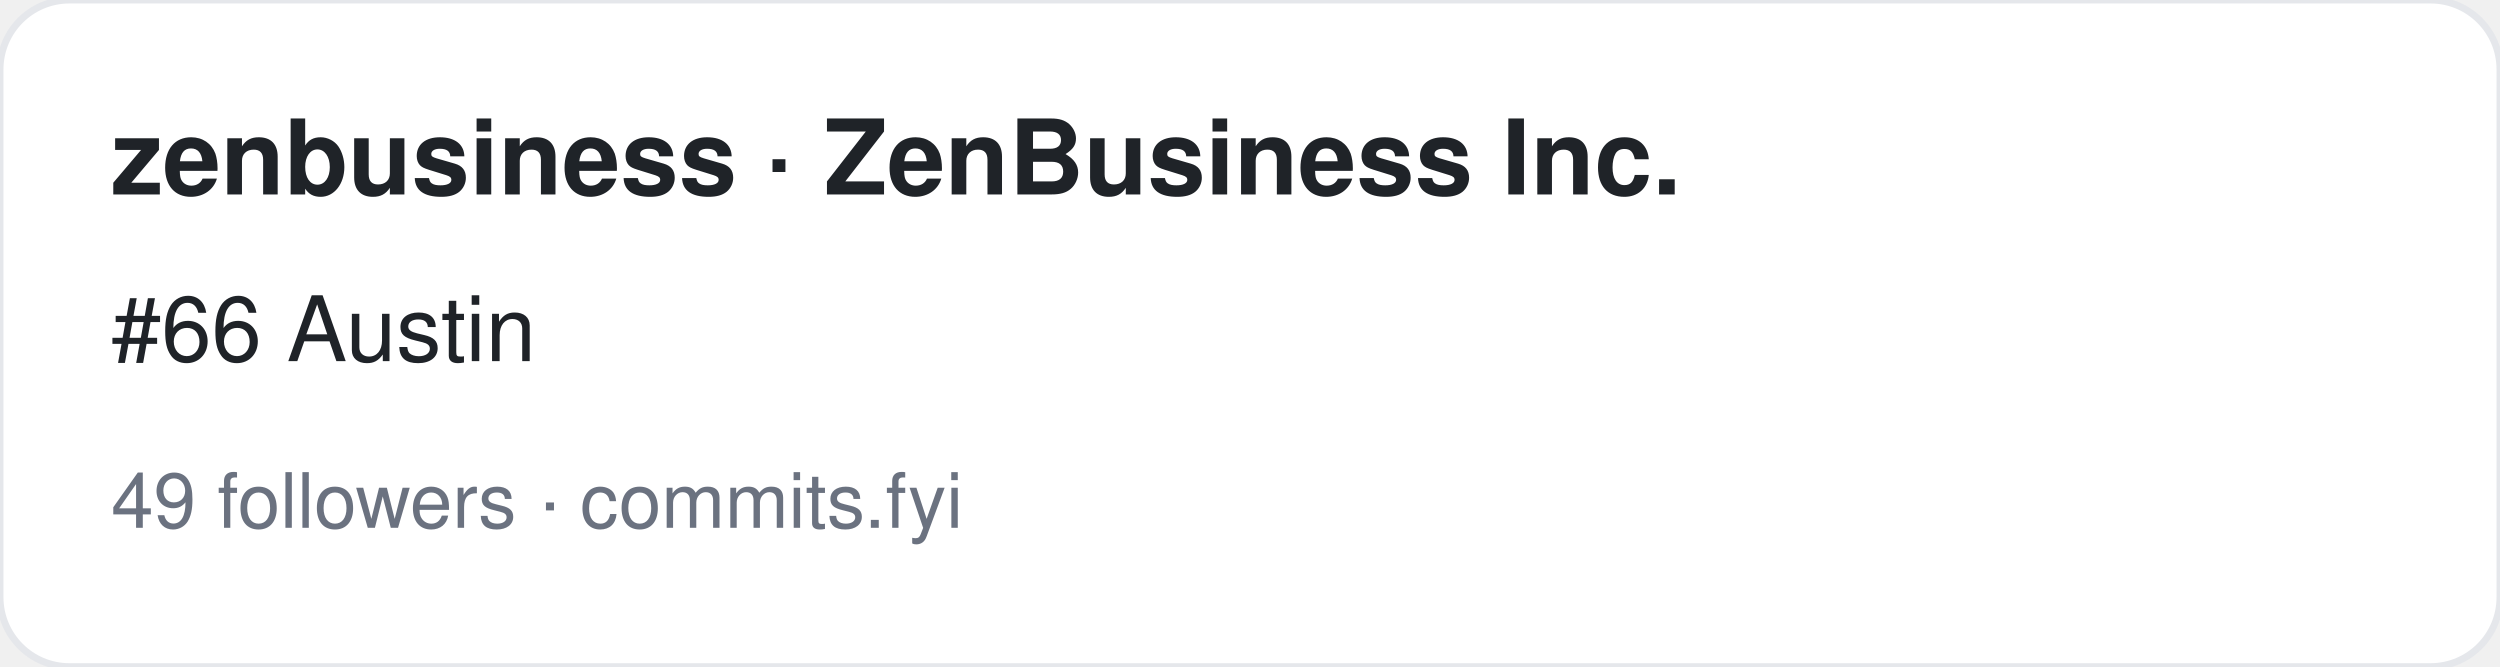
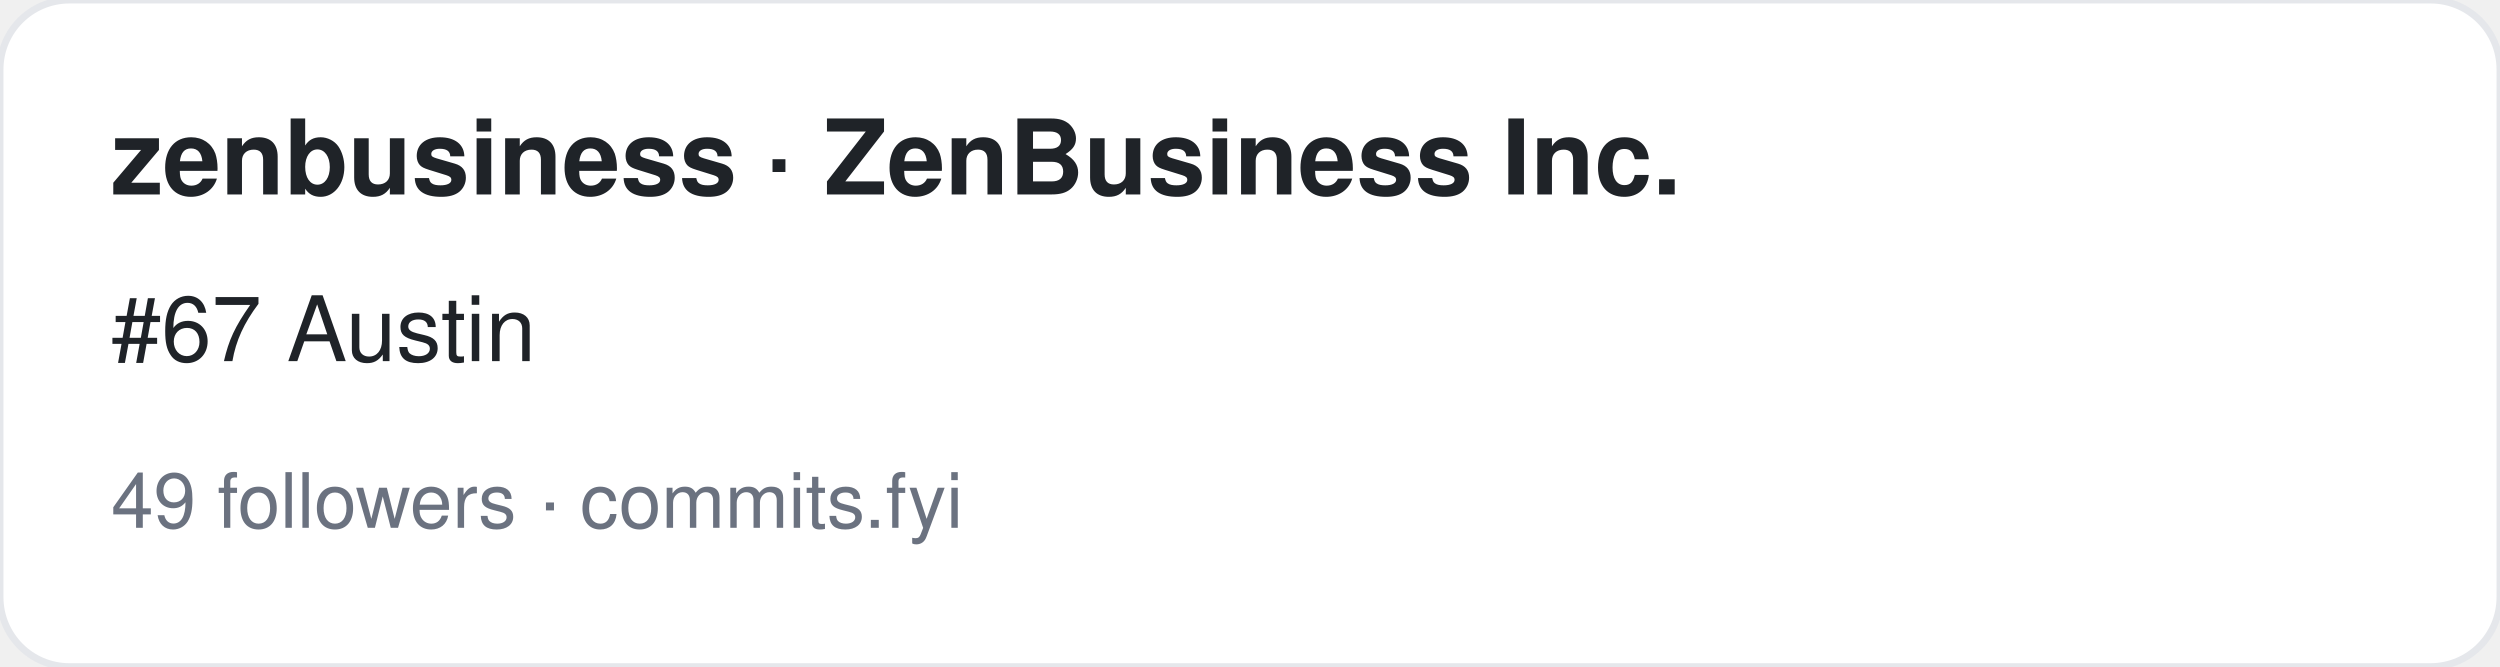
<svg xmlns="http://www.w3.org/2000/svg" width="360" height="96" viewBox="0 0 360 96" font-family="-apple-system,BlinkMacSystemFont,Segoe UI,Helvetica,Arial,sans-serif">
  <rect width="360" height="96" rx="10" fill="#ffffff" stroke="#e5e7eb" />
  <text x="16" y="28" font-size="15" font-weight="700" fill="#1f2328">zenbusiness · ZenBusiness Inc.</text>
-   <text x="16" y="52" font-size="13" fill="#1f2328">#66 Austin</text>
+   <text x="16" y="52" font-size="13" fill="#1f2328">#67 Austin</text>
  <text x="16" y="76" font-size="11" fill="#6b7280">49 followers · commits.fyi</text>
</svg>
